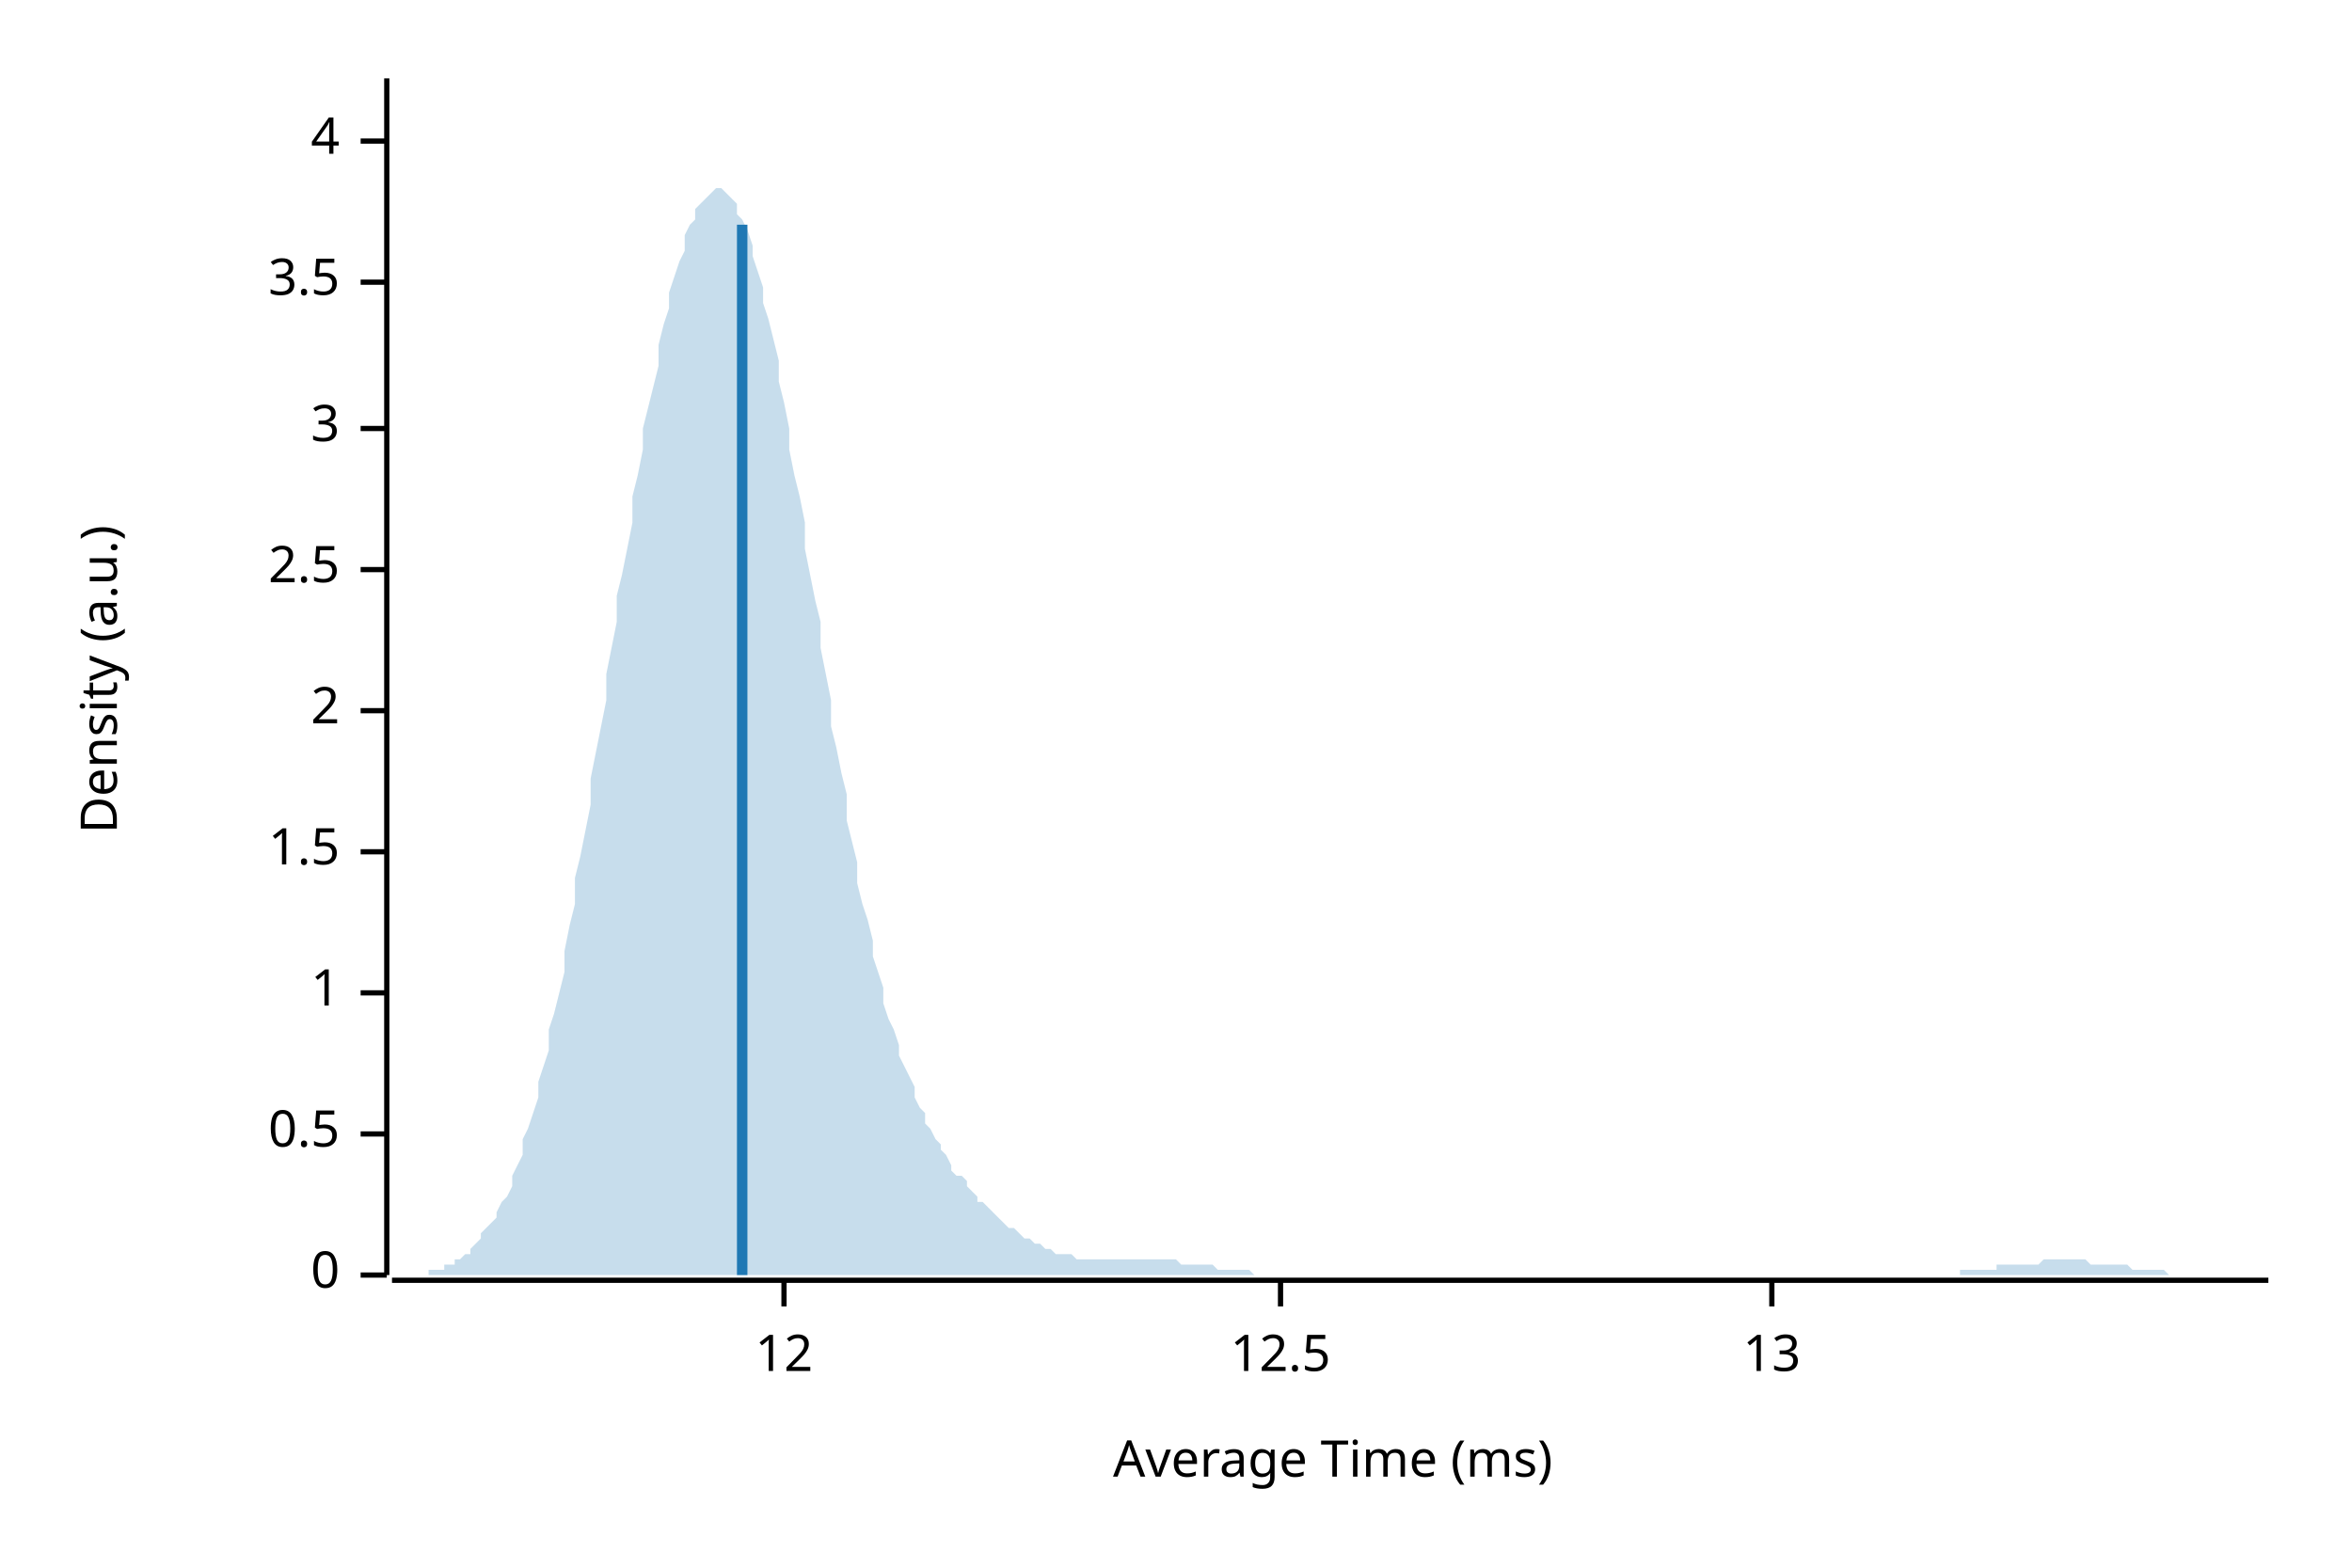
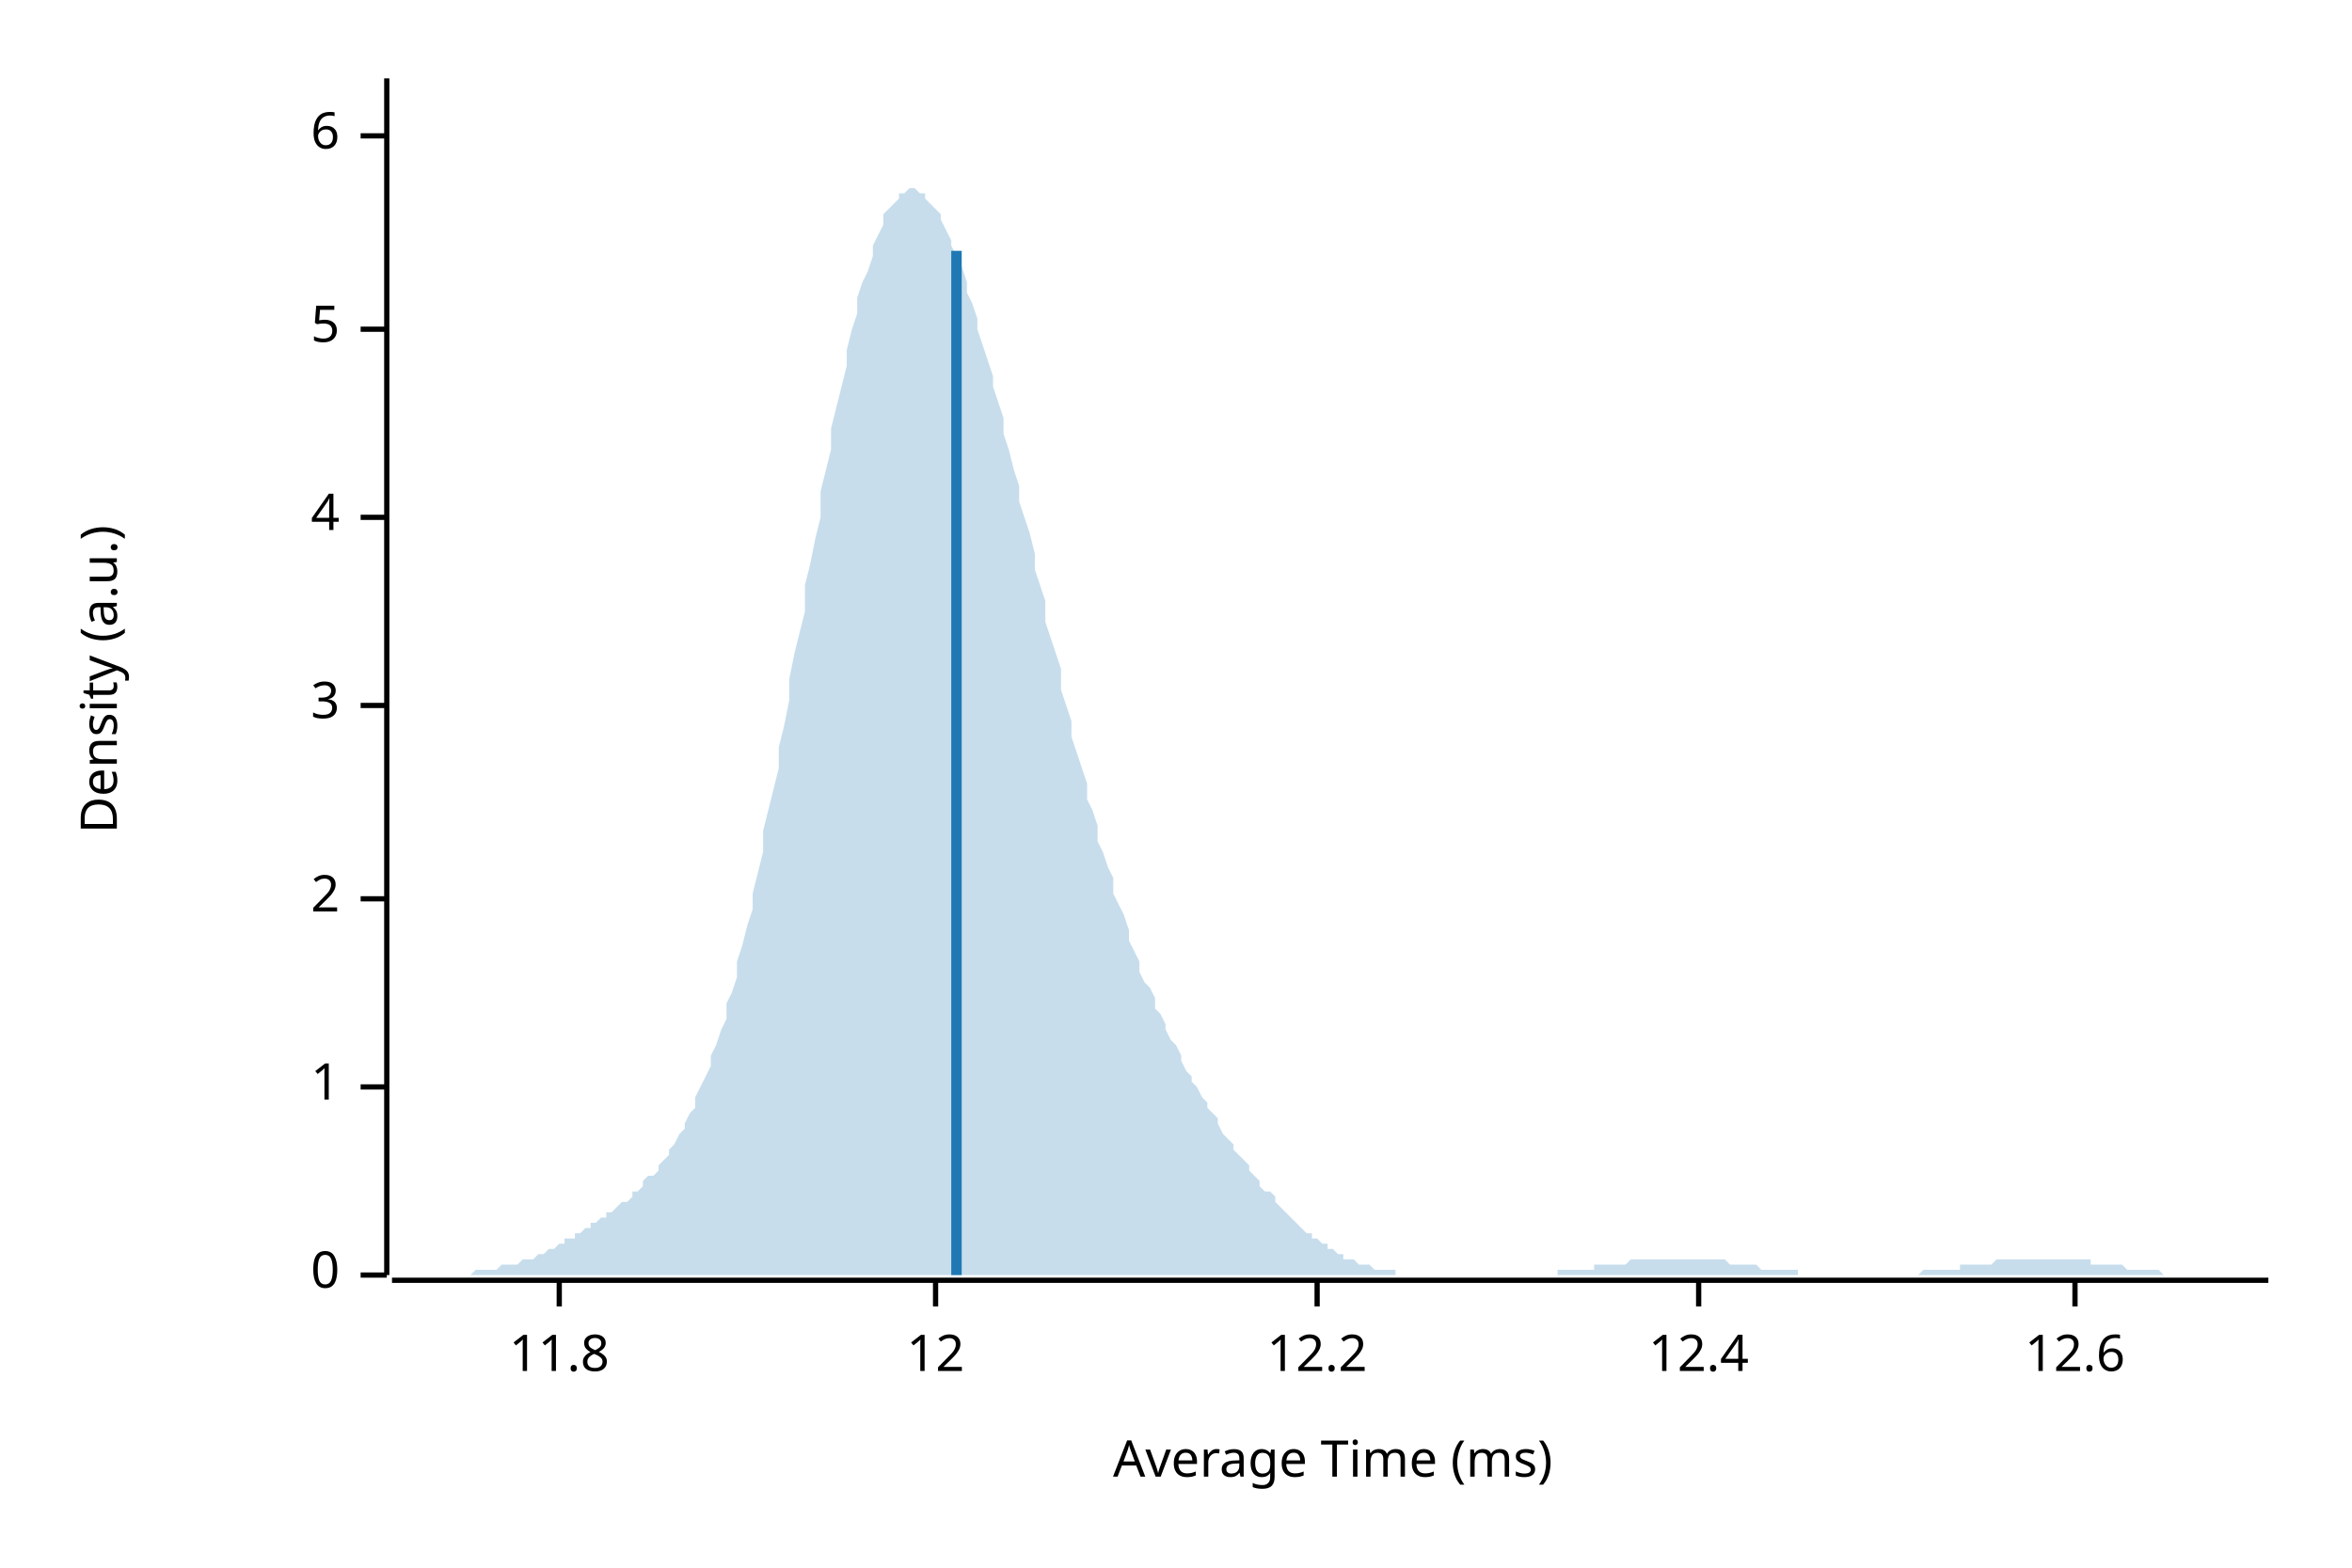
<svg xmlns="http://www.w3.org/2000/svg" width="450" height="300" viewBox="0 0 450 300">
  <text x="15" y="130" dy="0.76em" text-anchor="middle" font-family="sans-serif" font-size="9.677" opacity="1" fill="#000000" transform="rotate(270, 15, 130)">
Density (a.u.)
</text>
  <text x="255" y="285" dy="-0.5ex" text-anchor="middle" font-family="sans-serif" font-size="9.677" opacity="1" fill="#000000">
Average Time (ms)
</text>
  <polyline fill="none" opacity="1" stroke="#000000" stroke-width="1" points="74,15 74,244 " />
  <text x="65" y="244" dy="0.5ex" text-anchor="end" font-family="sans-serif" font-size="9.677" opacity="1" fill="#000000">
0
</text>
  <polyline fill="none" opacity="1" stroke="#000000" stroke-width="1" points="69,244 74,244 " />
-   <text x="65" y="217" dy="0.5ex" text-anchor="end" font-family="sans-serif" font-size="9.677" opacity="1" fill="#000000">
- 0.5
- </text>
-   <polyline fill="none" opacity="1" stroke="#000000" stroke-width="1" points="69,217 74,217 " />
-   <text x="65" y="190" dy="0.5ex" text-anchor="end" font-family="sans-serif" font-size="9.677" opacity="1" fill="#000000">
+   <text x="65" y="208" dy="0.5ex" text-anchor="end" font-family="sans-serif" font-size="9.677" opacity="1" fill="#000000">
1
</text>
-   <polyline fill="none" opacity="1" stroke="#000000" stroke-width="1" points="69,190 74,190 " />
-   <text x="65" y="163" dy="0.5ex" text-anchor="end" font-family="sans-serif" font-size="9.677" opacity="1" fill="#000000">
- 1.5
- </text>
-   <polyline fill="none" opacity="1" stroke="#000000" stroke-width="1" points="69,163 74,163 " />
-   <text x="65" y="136" dy="0.5ex" text-anchor="end" font-family="sans-serif" font-size="9.677" opacity="1" fill="#000000">
+   <polyline fill="none" opacity="1" stroke="#000000" stroke-width="1" points="69,208 74,208 " />
+   <text x="65" y="172" dy="0.5ex" text-anchor="end" font-family="sans-serif" font-size="9.677" opacity="1" fill="#000000">
2
</text>
-   <polyline fill="none" opacity="1" stroke="#000000" stroke-width="1" points="69,136 74,136 " />
-   <text x="65" y="109" dy="0.5ex" text-anchor="end" font-family="sans-serif" font-size="9.677" opacity="1" fill="#000000">
- 2.5
- </text>
-   <polyline fill="none" opacity="1" stroke="#000000" stroke-width="1" points="69,109 74,109 " />
-   <text x="65" y="82" dy="0.5ex" text-anchor="end" font-family="sans-serif" font-size="9.677" opacity="1" fill="#000000">
+   <polyline fill="none" opacity="1" stroke="#000000" stroke-width="1" points="69,172 74,172 " />
+   <text x="65" y="135" dy="0.5ex" text-anchor="end" font-family="sans-serif" font-size="9.677" opacity="1" fill="#000000">
3
</text>
-   <polyline fill="none" opacity="1" stroke="#000000" stroke-width="1" points="69,82 74,82 " />
-   <text x="65" y="54" dy="0.5ex" text-anchor="end" font-family="sans-serif" font-size="9.677" opacity="1" fill="#000000">
- 3.5
- </text>
-   <polyline fill="none" opacity="1" stroke="#000000" stroke-width="1" points="69,54 74,54 " />
-   <text x="65" y="27" dy="0.5ex" text-anchor="end" font-family="sans-serif" font-size="9.677" opacity="1" fill="#000000">
+   <polyline fill="none" opacity="1" stroke="#000000" stroke-width="1" points="69,135 74,135 " />
+   <text x="65" y="99" dy="0.5ex" text-anchor="end" font-family="sans-serif" font-size="9.677" opacity="1" fill="#000000">
4
</text>
-   <polyline fill="none" opacity="1" stroke="#000000" stroke-width="1" points="69,27 74,27 " />
+   <polyline fill="none" opacity="1" stroke="#000000" stroke-width="1" points="69,99 74,99 " />
+   <text x="65" y="63" dy="0.5ex" text-anchor="end" font-family="sans-serif" font-size="9.677" opacity="1" fill="#000000">
+ 5
+ </text>
+   <polyline fill="none" opacity="1" stroke="#000000" stroke-width="1" points="69,63 74,63 " />
+   <text x="65" y="26" dy="0.5ex" text-anchor="end" font-family="sans-serif" font-size="9.677" opacity="1" fill="#000000">
+ 6
+ </text>
+   <polyline fill="none" opacity="1" stroke="#000000" stroke-width="1" points="69,26 74,26 " />
  <polyline fill="none" opacity="1" stroke="#000000" stroke-width="1" points="75,245 434,245 " />
-   <text x="150" y="255" dy="0.76em" text-anchor="middle" font-family="sans-serif" font-size="9.677" opacity="1" fill="#000000">
+   <text x="107" y="255" dy="0.76em" text-anchor="middle" font-family="sans-serif" font-size="9.677" opacity="1" fill="#000000">
+ 11.8
+ </text>
+   <polyline fill="none" opacity="1" stroke="#000000" stroke-width="1" points="107,245 107,250 " />
+   <text x="179" y="255" dy="0.76em" text-anchor="middle" font-family="sans-serif" font-size="9.677" opacity="1" fill="#000000">
12
</text>
-   <polyline fill="none" opacity="1" stroke="#000000" stroke-width="1" points="150,245 150,250 " />
-   <text x="245" y="255" dy="0.76em" text-anchor="middle" font-family="sans-serif" font-size="9.677" opacity="1" fill="#000000">
- 12.5
+   <polyline fill="none" opacity="1" stroke="#000000" stroke-width="1" points="179,245 179,250 " />
+   <text x="252" y="255" dy="0.76em" text-anchor="middle" font-family="sans-serif" font-size="9.677" opacity="1" fill="#000000">
+ 12.2
</text>
-   <polyline fill="none" opacity="1" stroke="#000000" stroke-width="1" points="245,245 245,250 " />
-   <text x="339" y="255" dy="0.76em" text-anchor="middle" font-family="sans-serif" font-size="9.677" opacity="1" fill="#000000">
- 13
+   <polyline fill="none" opacity="1" stroke="#000000" stroke-width="1" points="252,245 252,250 " />
+   <text x="325" y="255" dy="0.76em" text-anchor="middle" font-family="sans-serif" font-size="9.677" opacity="1" fill="#000000">
+ 12.4
</text>
-   <polyline fill="none" opacity="1" stroke="#000000" stroke-width="1" points="339,245 339,250 " />
-   <polygon opacity="0.25" fill="#1F78B4" points="75,244 75,244 76,244 77,244 77,244 78,244 79,244 80,244 80,244 81,244 82,244 82,243 83,243 84,243 85,243 85,242 86,242 87,242 87,241 88,241 89,240 90,240 90,239 91,238 92,237 92,236 93,235 94,234 95,233 95,232 96,230 97,229 98,227 98,225 99,223 100,221 100,218 101,216 102,213 103,210 103,207 104,204 105,201 105,197 106,194 107,190 108,186 108,182 109,177 110,173 110,168 111,164 112,159 113,154 113,149 114,144 115,139 116,134 116,129 117,124 118,119 118,114 119,110 120,105 121,100 121,95 122,91 123,86 123,82 124,78 125,74 126,70 126,66 127,62 128,59 128,56 129,53 130,50 131,48 131,45 132,43 133,42 133,40 134,39 135,38 136,37 136,37 137,36 138,36 139,37 139,37 140,38 141,39 141,41 142,42 143,44 144,47 144,49 145,52 146,55 146,58 147,61 148,65 149,69 149,73 150,77 151,82 151,86 152,91 153,95 154,100 154,105 155,110 156,115 157,119 157,124 158,129 159,134 159,139 160,143 161,148 162,152 162,157 163,161 164,165 164,169 165,173 166,176 167,180 167,183 168,186 169,189 169,192 170,195 171,197 172,200 172,202 173,204 174,206 175,208 175,210 176,212 177,213 177,215 178,216 179,218 180,219 180,220 181,221 182,223 182,224 183,225 184,225 185,226 185,227 186,228 187,229 187,230 188,230 189,231 190,232 190,232 191,233 192,234 192,234 193,235 194,235 195,236 195,236 196,237 197,237 198,238 198,238 199,238 200,239 200,239 201,239 202,240 203,240 203,240 204,240 205,240 205,240 206,241 207,241 208,241 208,241 209,241 210,241 210,241 211,241 212,241 213,241 213,241 214,241 215,241 216,241 216,241 217,241 218,241 218,241 219,241 220,241 221,241 221,241 222,241 223,241 223,241 224,241 225,241 226,242 226,242 227,242 228,242 228,242 229,242 230,242 231,242 231,242 232,242 233,243 233,243 234,243 235,243 236,243 236,243 237,243 238,243 239,243 239,243 240,244 241,244 241,244 242,244 243,244 244,244 244,244 245,244 246,244 246,244 247,244 248,244 249,244 249,244 250,244 251,244 251,244 252,244 253,244 254,244 254,244 255,244 256,244 257,244 257,244 258,244 259,244 259,244 260,244 261,244 262,244 262,244 263,244 264,244 264,244 265,244 266,244 267,244 267,244 268,244 269,244 269,244 270,244 271,244 272,244 272,244 273,244 274,244 275,244 275,244 276,244 277,244 277,244 278,244 279,244 280,244 280,244 281,244 282,244 282,244 283,244 284,244 285,244 285,244 286,244 287,244 287,244 288,244 289,244 290,244 290,244 291,244 292,244 292,244 293,244 294,244 295,244 295,244 296,244 297,244 298,244 298,244 299,244 300,244 300,244 301,244 302,244 303,244 303,244 304,244 305,244 305,244 306,244 307,244 308,244 308,244 309,244 310,244 310,244 311,244 312,244 313,244 313,244 314,244 315,244 316,244 316,244 317,244 318,244 318,244 319,244 320,244 321,244 321,244 322,244 323,244 323,244 324,244 325,244 326,244 326,244 327,244 328,244 328,244 329,244 330,244 331,244 331,244 332,244 333,244 333,244 334,244 335,244 336,244 336,244 337,244 338,244 339,244 339,244 340,244 341,244 341,244 342,244 343,244 344,244 344,244 345,244 346,244 346,244 347,244 348,244 349,244 349,244 350,244 351,244 351,244 352,244 353,244 354,244 354,244 355,244 356,244 357,244 357,244 358,244 359,244 359,244 360,244 361,244 362,244 362,244 363,244 364,244 364,244 365,244 366,244 367,244 367,244 368,244 369,244 369,244 370,244 371,244 372,244 372,244 373,244 374,244 375,244 375,243 376,243 377,243 377,243 378,243 379,243 380,243 380,243 381,243 382,243 382,242 383,242 384,242 385,242 385,242 386,242 387,242 387,242 388,242 389,242 390,242 390,242 391,241 392,241 392,241 393,241 394,241 395,241 395,241 396,241 397,241 398,241 398,241 399,241 400,242 400,242 401,242 402,242 403,242 403,242 404,242 405,242 405,242 406,242 407,242 408,243 408,243 409,243 410,243 410,243 411,243 412,243 413,243 413,243 414,243 415,244 416,244 416,244 417,244 418,244 418,244 419,244 420,244 421,244 421,244 422,244 423,244 423,244 424,244 425,244 426,244 426,244 427,244 428,244 428,244 429,244 430,244 431,244 431,244 432,244 433,244 434,244 434,244 75,244 " />
-   <polyline fill="none" opacity="1" stroke="#1F78B4" stroke-width="2" points="142,244 142,43 " />
+   <polyline fill="none" opacity="1" stroke="#000000" stroke-width="1" points="325,245 325,250 " />
+   <text x="397" y="255" dy="0.76em" text-anchor="middle" font-family="sans-serif" font-size="9.677" opacity="1" fill="#000000">
+ 12.6
+ </text>
+   <polyline fill="none" opacity="1" stroke="#000000" stroke-width="1" points="397,245 397,250 " />
+   <polygon opacity="0.25" fill="#1F78B4" points="75,244 75,244 76,244 77,244 77,244 78,244 79,244 80,244 80,244 81,244 82,244 82,244 83,244 84,244 85,244 85,244 86,244 87,244 87,244 88,244 89,244 90,244 90,244 91,243 92,243 92,243 93,243 94,243 95,243 95,243 96,242 97,242 98,242 98,242 99,242 100,241 100,241 101,241 102,241 103,240 103,240 104,240 105,239 105,239 106,239 107,238 108,238 108,237 109,237 110,237 110,236 111,236 112,235 113,235 113,234 114,234 115,233 116,233 116,232 117,232 118,231 118,231 119,230 120,230 121,229 121,228 122,228 123,227 123,226 124,225 125,225 126,224 126,223 127,222 128,221 128,220 129,219 130,217 131,216 131,215 132,213 133,212 133,210 134,208 135,206 136,204 136,202 137,200 138,197 139,195 139,192 140,190 141,187 141,184 142,181 143,177 144,174 144,171 145,167 146,163 146,159 147,155 148,151 149,147 149,143 150,139 151,134 151,130 152,125 153,121 154,117 154,112 155,108 156,103 157,99 157,94 158,90 159,86 159,82 160,78 161,74 162,70 162,67 163,63 164,60 164,57 165,54 166,52 167,49 167,47 168,45 169,43 169,41 170,40 171,39 172,38 172,37 173,37 174,36 175,36 175,36 176,37 177,37 177,38 178,39 179,40 180,41 180,42 181,44 182,46 182,47 183,49 184,51 185,54 185,56 186,58 187,61 187,63 188,66 189,69 190,72 190,74 191,77 192,80 192,83 193,86 194,90 195,93 195,96 196,99 197,102 198,106 198,109 199,112 200,115 200,119 201,122 202,125 203,128 203,132 204,135 205,138 205,141 206,144 207,147 208,150 208,153 209,155 210,158 210,161 211,163 212,166 213,168 213,171 214,173 215,175 216,178 216,180 217,182 218,184 218,186 219,188 220,189 221,191 221,193 222,194 223,196 223,197 224,199 225,200 226,202 226,203 227,205 228,206 228,207 229,208 230,210 231,211 231,212 232,213 233,214 233,215 234,217 235,218 236,219 236,220 237,221 238,222 239,223 239,224 240,225 241,226 241,227 242,228 243,228 244,229 244,230 245,231 246,232 246,232 247,233 248,234 249,235 249,235 250,236 251,236 251,237 252,237 253,238 254,238 254,239 255,239 256,240 257,240 257,241 258,241 259,241 259,241 260,242 261,242 262,242 262,242 263,243 264,243 264,243 265,243 266,243 267,243 267,244 268,244 269,244 269,244 270,244 271,244 272,244 272,244 273,244 274,244 275,244 275,244 276,244 277,244 277,244 278,244 279,244 280,244 280,244 281,244 282,244 282,244 283,244 284,244 285,244 285,244 286,244 287,244 287,244 288,244 289,244 290,244 290,244 291,244 292,244 292,244 293,244 294,244 295,244 295,244 296,244 297,244 298,244 298,243 299,243 300,243 300,243 301,243 302,243 303,243 303,243 304,243 305,243 305,242 306,242 307,242 308,242 308,242 309,242 310,242 310,242 311,242 312,241 313,241 313,241 314,241 315,241 316,241 316,241 317,241 318,241 318,241 319,241 320,241 321,241 321,241 322,241 323,241 323,241 324,241 325,241 326,241 326,241 327,241 328,241 328,241 329,241 330,241 331,242 331,242 332,242 333,242 333,242 334,242 335,242 336,242 336,242 337,243 338,243 339,243 339,243 340,243 341,243 341,243 342,243 343,243 344,243 344,244 345,244 346,244 346,244 347,244 348,244 349,244 349,244 350,244 351,244 351,244 352,244 353,244 354,244 354,244 355,244 356,244 357,244 357,244 358,244 359,244 359,244 360,244 361,244 362,244 362,244 363,244 364,244 364,244 365,244 366,244 367,244 367,244 368,243 369,243 369,243 370,243 371,243 372,243 372,243 373,243 374,243 375,243 375,242 376,242 377,242 377,242 378,242 379,242 380,242 380,242 381,242 382,241 382,241 383,241 384,241 385,241 385,241 386,241 387,241 387,241 388,241 389,241 390,241 390,241 391,241 392,241 392,241 393,241 394,241 395,241 395,241 396,241 397,241 398,241 398,241 399,241 400,241 400,242 401,242 402,242 403,242 403,242 404,242 405,242 405,242 406,242 407,243 408,243 408,243 409,243 410,243 410,243 411,243 412,243 413,243 413,243 414,244 415,244 416,244 416,244 417,244 418,244 418,244 419,244 420,244 421,244 421,244 422,244 423,244 423,244 424,244 425,244 426,244 426,244 427,244 428,244 428,244 429,244 430,244 431,244 431,244 432,244 433,244 434,244 434,244 75,244 " />
+   <polyline fill="none" opacity="1" stroke="#1F78B4" stroke-width="2" points="183,244 183,48 " />
</svg>
